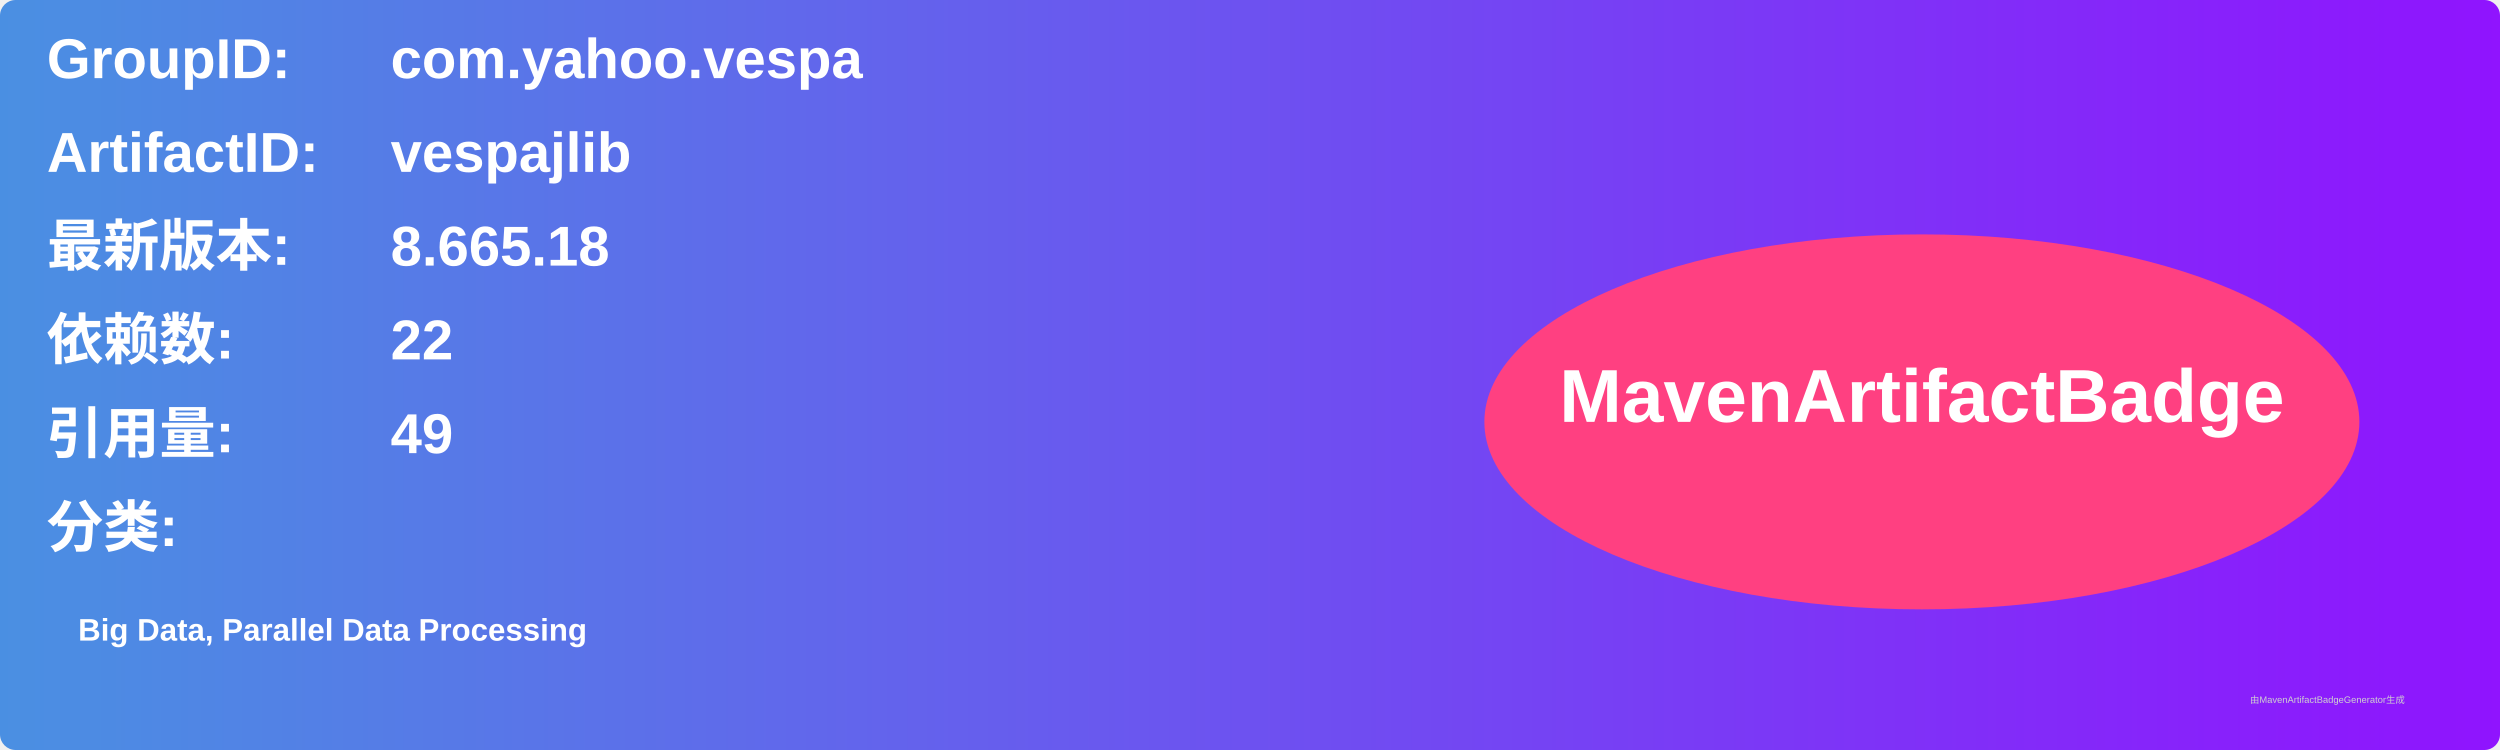
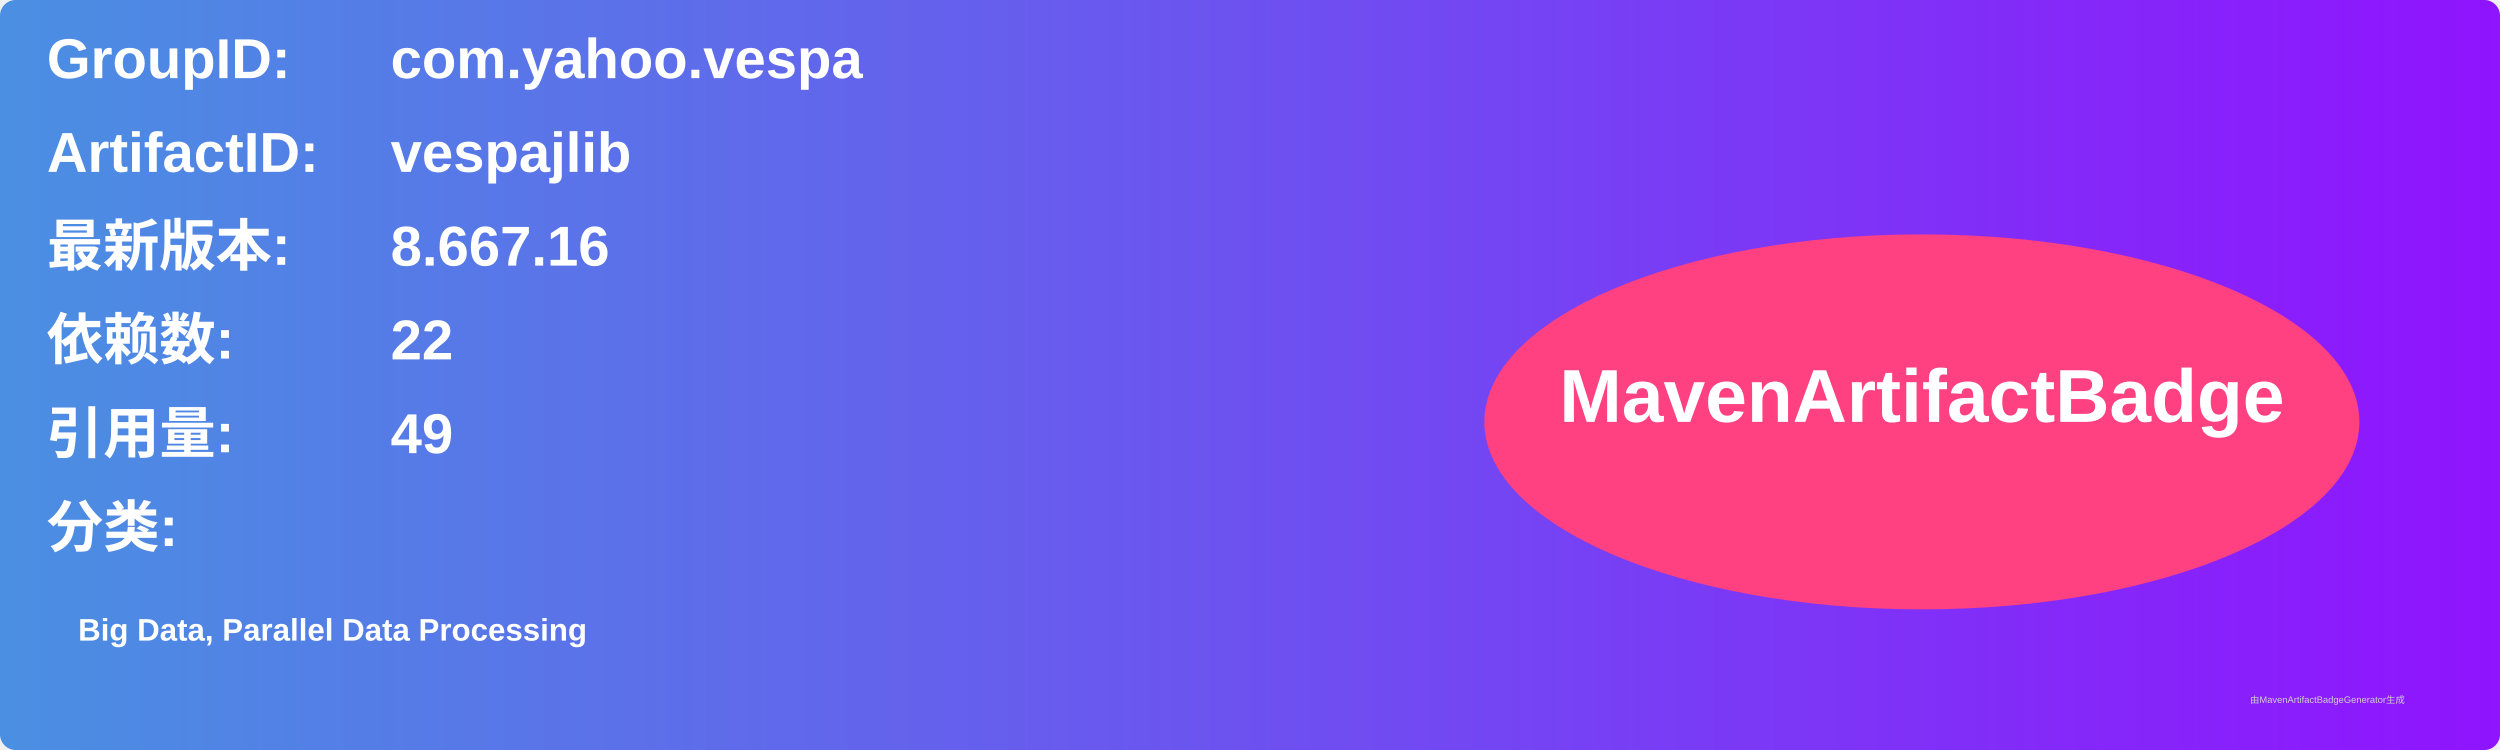
<svg xmlns="http://www.w3.org/2000/svg" width="800" height="240" viewBox="0 0 800 240">
  <linearGradient id="grad" x1="0%" y1="0%" x2="100%" y2="0%">
    <stop offset="0%" stop-color="#4a90e2" />
    <stop offset="100%" stop-color="#9013fe" />
  </linearGradient>
  <rect width="100%" height="100%" rx="5" ry="5" fill="url(#grad)" />
  <g transform="translate(15, 15)">
    <text x="0" y="10" font-family="Arial" font-size="18" fill="white" font-weight="bold" width="260">GroupID:</text>
    <text x="110" y="10" font-family="Arial" font-size="18" fill="white" font-weight="bold" width="460">com.yahoo.vespa</text>
    <text x="0" y="40" font-family="Arial" font-size="18" fill="white" font-weight="bold" width="260">ArtifactID:</text>
    <text x="110" y="40" font-family="Arial" font-size="18" fill="white" font-weight="bold" width="460">vespajlib</text>
    <text x="0" y="70" font-family="Arial" font-size="18" fill="white" font-weight="bold">最新版本:</text>
    <text x="110" y="70" font-family="Arial" font-size="18" fill="white" font-weight="bold">
-       <tspan font-weight="bold">8.665.18</tspan>
+       <tspan font-weight="bold">8.667.16</tspan>
    </text>
    <text x="0" y="100" font-family="Arial" font-size="18" fill="white" font-weight="bold">依赖数: </text>
    <text x="110" y="100" font-family="Arial" font-size="18" fill="white">
      <tspan font-weight="bold">22</tspan>
    </text>
    <text x="0" y="130" font-family="Arial" font-size="18" fill="white" font-weight="bold">引用量: </text>
    <text x="110" y="130" font-family="Arial" font-size="18" fill="white">
      <tspan font-weight="bold">49</tspan>
    </text>
    <text x="0" y="160" font-family="Arial" font-size="18" fill="white" font-weight="bold">分类:</text>
    <text x="10" y="190" font-family="Arial" font-size="10" fill="white">
      <tspan font-weight="bold">Big Data, Parallel Data Processing</tspan>
    </text>
    <ellipse cx="600" cy="120" rx="140" ry="60" fill="#ff4081" />
    <text x="600" y="120" text-anchor="middle" font-family="Arial" font-size="24" fill="white" font-weight="bold">MavenArtifactBadge</text>
  </g>
  <text x="720" y="225" font-family="Arial" font-size="3" fill="#d0d0d0">由MavenArtifactBadgeGenerator生成</text>
</svg>
